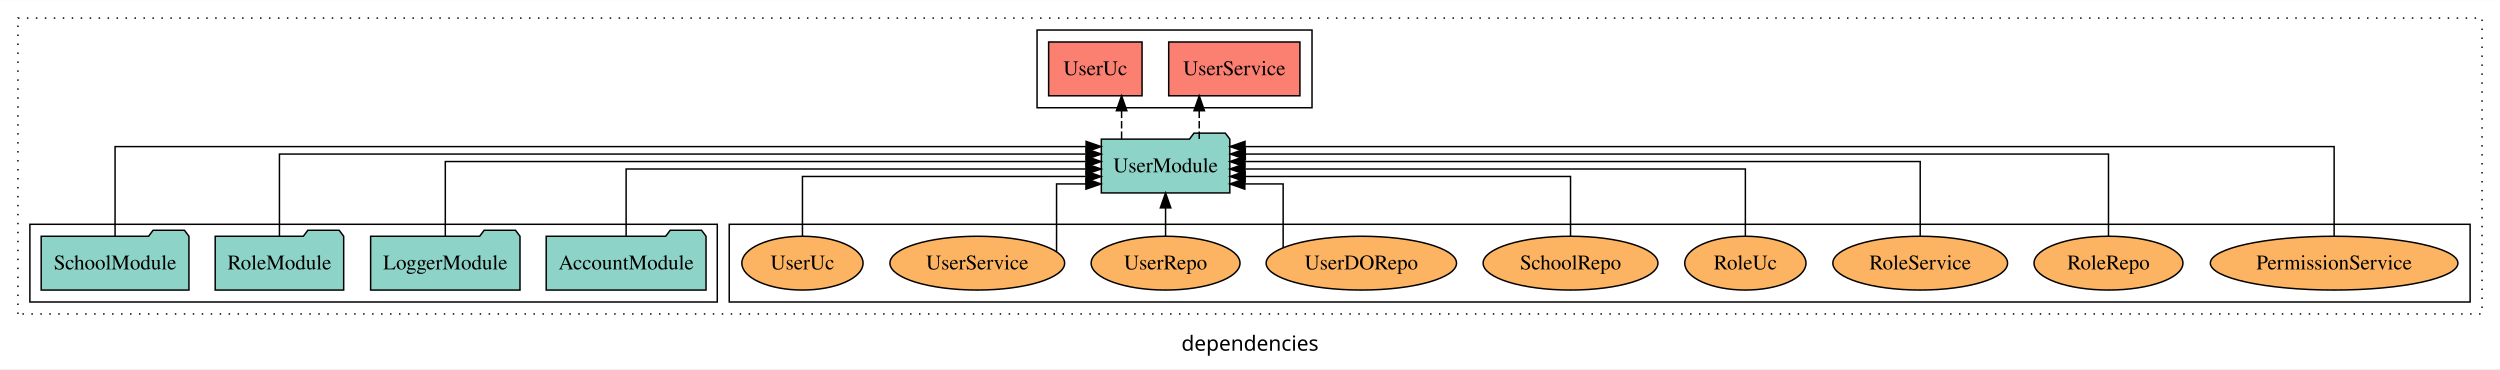
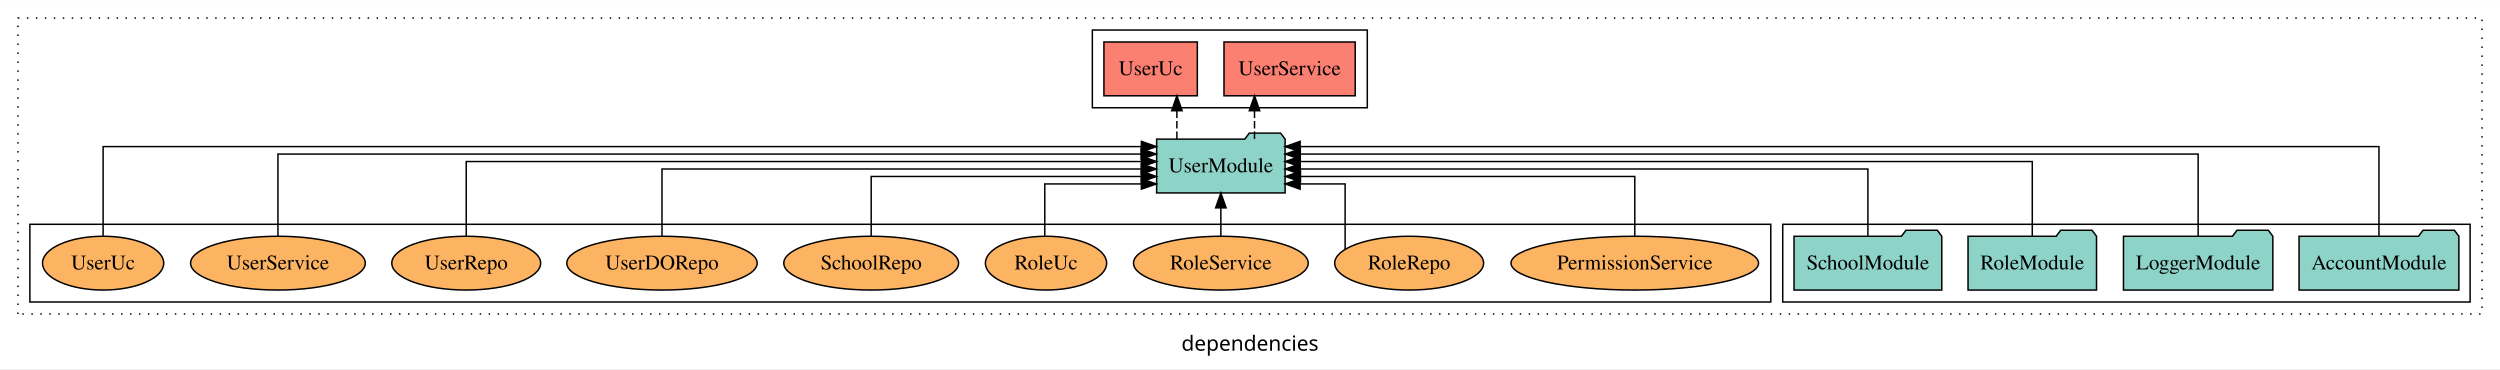
<svg xmlns="http://www.w3.org/2000/svg" width="1673pt" height="247pt" viewBox="0.00 0.00 1673.00 246.80">
  <g id="graph0" class="graph" transform="scale(1 1) rotate(0) translate(4 242.8)">
    <polygon fill="white" stroke="transparent" points="-4,4 -4,-242.8 1669,-242.8 1669,4 -4,4" />
    <text text-anchor="middle" x="832.5" y="-8.2" font-family="sans-serif" font-size="14.00">dependencies</text>
    <g id="clust1" class="cluster">
      <polygon fill="none" stroke="black" stroke-dasharray="1,5" points="8,-32.8 8,-230.8 1657,-230.8 1657,-32.8 8,-32.8" />
    </g>
-     <g id="clust6" class="cluster">
-       <polygon fill="none" stroke="black" points="484,-40.8 484,-92.8 1649,-92.8 1649,-40.8 484,-40.8" />
+     <g id="clust3" class="cluster">
+       <polygon fill="none" stroke="black" points="1189,-40.8 1189,-92.8 1649,-92.8 1649,-40.8 1189,-40.8" />
    </g>
    <g id="clust4" class="cluster">
-       <polygon fill="none" stroke="black" points="690,-170.8 690,-222.8 874,-222.8 874,-170.8 690,-170.8" />
+       <polygon fill="none" stroke="black" points="727,-170.8 727,-222.8 911,-222.8 911,-170.8 727,-170.8" />
    </g>
-     <g id="clust3" class="cluster">
-       <polygon fill="none" stroke="black" points="16,-40.8 16,-92.8 476,-92.8 476,-40.8 16,-40.8" />
+     <g id="clust6" class="cluster">
+       <polygon fill="none" stroke="black" points="16,-40.8 16,-92.8 1181,-92.8 1181,-40.8 16,-40.8" />
    </g>
    <g id="node1" class="node">
-       <polygon fill="#8dd3c7" stroke="black" points="468.48,-84.8 465.48,-88.8 444.48,-88.8 441.48,-84.8 361.52,-84.8 361.52,-48.8 468.48,-48.8 468.48,-84.8" />
-       <text text-anchor="middle" x="415" y="-62.6" font-family="Times,serif" font-size="14.00">AccountModule</text>
+       <polygon fill="#8dd3c7" stroke="black" points="1641.48,-84.8 1638.48,-88.8 1617.48,-88.8 1614.48,-84.8 1534.52,-84.8 1534.52,-48.8 1641.48,-48.8 1641.48,-84.8" />
+       <text text-anchor="middle" x="1588" y="-62.6" font-family="Times,serif" font-size="14.00">AccountModule</text>
    </g>
    <g id="node5" class="node">
-       <polygon fill="#8dd3c7" stroke="black" points="818.99,-149.8 815.99,-153.8 794.99,-153.8 791.99,-149.8 733.01,-149.8 733.01,-113.8 818.99,-113.8 818.99,-149.8" />
-       <text text-anchor="middle" x="776" y="-127.6" font-family="Times,serif" font-size="14.00">UserModule</text>
+       <polygon fill="#8dd3c7" stroke="black" points="855.99,-149.8 852.99,-153.8 831.99,-153.8 828.99,-149.8 770.01,-149.8 770.01,-113.8 855.99,-113.8 855.99,-149.8" />
+       <text text-anchor="middle" x="813" y="-127.6" font-family="Times,serif" font-size="14.00">UserModule</text>
    </g>
    <g id="edge1" class="edge">
-       <path fill="none" stroke="black" d="M415,-85.02C415,-103.63 415,-129.8 415,-129.8 415,-129.8 722.81,-129.8 722.81,-129.8" />
-       <polygon fill="black" stroke="black" points="722.81,-133.3 732.81,-129.8 722.81,-126.3 722.81,-133.3" />
+       <path fill="none" stroke="black" d="M1588,-84.89C1588,-107.93 1588,-144.8 1588,-144.8 1588,-144.8 866.05,-144.8 866.05,-144.8" />
+       <polygon fill="black" stroke="black" points="866.05,-141.3 856.05,-144.8 866.05,-148.3 866.05,-141.3" />
    </g>
    <g id="node2" class="node">
-       <polygon fill="#8dd3c7" stroke="black" points="343.98,-84.8 340.98,-88.8 319.98,-88.8 316.98,-84.8 244.02,-84.8 244.02,-48.8 343.98,-48.8 343.98,-84.8" />
-       <text text-anchor="middle" x="294" y="-62.6" font-family="Times,serif" font-size="14.00">LoggerModule</text>
+       <polygon fill="#8dd3c7" stroke="black" points="1516.98,-84.8 1513.98,-88.8 1492.98,-88.8 1489.98,-84.8 1417.02,-84.8 1417.02,-48.8 1516.98,-48.8 1516.98,-84.8" />
+       <text text-anchor="middle" x="1467" y="-62.6" font-family="Times,serif" font-size="14.00">LoggerModule</text>
    </g>
    <g id="edge2" class="edge">
-       <path fill="none" stroke="black" d="M294,-85.02C294,-105.17 294,-134.8 294,-134.8 294,-134.8 722.8,-134.8 722.8,-134.8" />
-       <polygon fill="black" stroke="black" points="722.8,-138.3 732.8,-134.8 722.8,-131.3 722.8,-138.3" />
+       <path fill="none" stroke="black" d="M1467,-84.84C1467,-106.46 1467,-139.8 1467,-139.8 1467,-139.8 866.16,-139.8 866.16,-139.8" />
+       <polygon fill="black" stroke="black" points="866.16,-136.3 856.16,-139.8 866.16,-143.3 866.16,-136.3" />
    </g>
    <g id="node3" class="node">
-       <polygon fill="#8dd3c7" stroke="black" points="225.99,-84.8 222.99,-88.8 201.99,-88.8 198.99,-84.8 140.01,-84.8 140.01,-48.8 225.99,-48.8 225.99,-84.8" />
-       <text text-anchor="middle" x="183" y="-62.6" font-family="Times,serif" font-size="14.00">RoleModule</text>
+       <polygon fill="#8dd3c7" stroke="black" points="1398.99,-84.8 1395.99,-88.8 1374.99,-88.8 1371.99,-84.8 1313.01,-84.8 1313.01,-48.8 1398.99,-48.8 1398.99,-84.8" />
+       <text text-anchor="middle" x="1356" y="-62.6" font-family="Times,serif" font-size="14.00">RoleModule</text>
    </g>
    <g id="edge3" class="edge">
-       <path fill="none" stroke="black" d="M183,-84.84C183,-106.46 183,-139.8 183,-139.8 183,-139.8 722.88,-139.8 722.88,-139.8" />
-       <polygon fill="black" stroke="black" points="722.88,-143.3 732.88,-139.8 722.88,-136.3 722.88,-143.3" />
+       <path fill="none" stroke="black" d="M1356,-85.02C1356,-105.17 1356,-134.8 1356,-134.8 1356,-134.8 866.06,-134.8 866.06,-134.8" />
+       <polygon fill="black" stroke="black" points="866.06,-131.3 856.06,-134.8 866.06,-138.3 866.06,-131.3" />
    </g>
    <g id="node4" class="node">
-       <polygon fill="#8dd3c7" stroke="black" points="122.44,-84.8 119.44,-88.8 98.44,-88.8 95.44,-84.8 23.56,-84.8 23.56,-48.8 122.44,-48.8 122.44,-84.8" />
-       <text text-anchor="middle" x="73" y="-62.6" font-family="Times,serif" font-size="14.00">SchoolModule</text>
+       <polygon fill="#8dd3c7" stroke="black" points="1295.44,-84.8 1292.44,-88.8 1271.44,-88.8 1268.44,-84.8 1196.56,-84.8 1196.56,-48.8 1295.44,-48.8 1295.44,-84.8" />
+       <text text-anchor="middle" x="1246" y="-62.6" font-family="Times,serif" font-size="14.00">SchoolModule</text>
    </g>
    <g id="edge4" class="edge">
-       <path fill="none" stroke="black" d="M73,-84.89C73,-107.93 73,-144.8 73,-144.8 73,-144.8 722.82,-144.8 722.82,-144.8" />
-       <polygon fill="black" stroke="black" points="722.82,-148.3 732.82,-144.8 722.82,-141.3 722.82,-148.3" />
+       <path fill="none" stroke="black" d="M1246,-85.02C1246,-103.63 1246,-129.8 1246,-129.8 1246,-129.8 866.1,-129.8 866.1,-129.8" />
+       <polygon fill="black" stroke="black" points="866.1,-126.3 856.1,-129.8 866.1,-133.3 866.1,-126.3" />
    </g>
    <g id="node6" class="node">
-       <polygon fill="#fb8072" stroke="black" points="865.91,-214.8 778.09,-214.8 778.09,-178.8 865.91,-178.8 865.91,-214.8" />
-       <text text-anchor="middle" x="822" y="-192.6" font-family="Times,serif" font-size="14.00">UserService </text>
+       <polygon fill="#fb8072" stroke="black" points="902.91,-214.8 815.09,-214.8 815.09,-178.8 902.91,-178.8 902.91,-214.8" />
+       <text text-anchor="middle" x="859" y="-192.6" font-family="Times,serif" font-size="14.00">UserService </text>
    </g>
    <g id="edge5" class="edge">
-       <path fill="none" stroke="black" stroke-dasharray="5,2" d="M798.52,-149.91C798.52,-149.91 798.52,-168.79 798.52,-168.79" />
-       <polygon fill="black" stroke="black" points="795.02,-168.79 798.52,-178.79 802.02,-168.79 795.02,-168.79" />
+       <path fill="none" stroke="black" stroke-dasharray="5,2" d="M835.52,-149.91C835.52,-149.91 835.52,-168.79 835.52,-168.79" />
+       <polygon fill="black" stroke="black" points="832.02,-168.79 835.52,-178.79 839.02,-168.79 832.02,-168.79" />
    </g>
    <g id="node7" class="node">
-       <polygon fill="#fb8072" stroke="black" points="760.26,-214.8 697.74,-214.8 697.74,-178.8 760.26,-178.8 760.26,-214.8" />
-       <text text-anchor="middle" x="729" y="-192.6" font-family="Times,serif" font-size="14.00">UserUc </text>
+       <polygon fill="#fb8072" stroke="black" points="797.26,-214.8 734.74,-214.8 734.74,-178.8 797.26,-178.8 797.26,-214.8" />
+       <text text-anchor="middle" x="766" y="-192.6" font-family="Times,serif" font-size="14.00">UserUc </text>
    </g>
    <g id="edge6" class="edge">
-       <path fill="none" stroke="black" stroke-dasharray="5,2" d="M746.57,-149.91C746.57,-149.91 746.57,-168.79 746.57,-168.79" />
-       <polygon fill="black" stroke="black" points="743.07,-168.79 746.57,-178.79 750.07,-168.79 743.07,-168.79" />
+       <path fill="none" stroke="black" stroke-dasharray="5,2" d="M783.57,-149.91C783.57,-149.91 783.57,-168.79 783.57,-168.79" />
+       <polygon fill="black" stroke="black" points="780.07,-168.79 783.57,-178.79 787.07,-168.79 780.07,-168.79" />
    </g>
    <g id="node8" class="node">
-       <ellipse fill="#fdb462" stroke="black" cx="1558" cy="-66.8" rx="82.83" ry="18" />
-       <text text-anchor="middle" x="1558" y="-62.6" font-family="Times,serif" font-size="14.00">PermissionService</text>
+       <ellipse fill="#fdb462" stroke="black" cx="1090" cy="-66.8" rx="82.83" ry="18" />
+       <text text-anchor="middle" x="1090" y="-62.6" font-family="Times,serif" font-size="14.00">PermissionService</text>
    </g>
    <g id="edge7" class="edge">
-       <path fill="none" stroke="black" d="M1558,-84.89C1558,-107.93 1558,-144.8 1558,-144.8 1558,-144.8 829.16,-144.8 829.16,-144.8" />
-       <polygon fill="black" stroke="black" points="829.16,-141.3 819.16,-144.8 829.16,-148.3 829.16,-141.3" />
+       <path fill="none" stroke="black" d="M1090,-84.83C1090,-101.86 1090,-124.8 1090,-124.8 1090,-124.8 866.28,-124.8 866.28,-124.8" />
+       <polygon fill="black" stroke="black" points="866.28,-121.3 856.28,-124.8 866.28,-128.3 866.28,-121.3" />
    </g>
    <g id="node9" class="node">
-       <ellipse fill="#fdb462" stroke="black" cx="1407" cy="-66.8" rx="49.82" ry="18" />
-       <text text-anchor="middle" x="1407" y="-62.6" font-family="Times,serif" font-size="14.00">RoleRepo</text>
+       <ellipse fill="#fdb462" stroke="black" cx="939" cy="-66.8" rx="49.82" ry="18" />
+       <text text-anchor="middle" x="939" y="-62.6" font-family="Times,serif" font-size="14.00">RoleRepo</text>
    </g>
    <g id="edge8" class="edge">
-       <path fill="none" stroke="black" d="M1407,-84.84C1407,-106.46 1407,-139.8 1407,-139.8 1407,-139.8 829.37,-139.8 829.37,-139.8" />
-       <polygon fill="black" stroke="black" points="829.37,-136.3 819.37,-139.8 829.37,-143.3 829.37,-136.3" />
+       <path fill="none" stroke="black" d="M896.15,-76.03C896.15,-91.22 896.15,-119.8 896.15,-119.8 896.15,-119.8 866.04,-119.8 866.04,-119.8" />
+       <polygon fill="black" stroke="black" points="866.04,-116.3 856.04,-119.8 866.04,-123.3 866.04,-116.3" />
    </g>
    <g id="node10" class="node">
-       <ellipse fill="#fdb462" stroke="black" cx="1281" cy="-66.8" rx="58.46" ry="18" />
-       <text text-anchor="middle" x="1281" y="-62.6" font-family="Times,serif" font-size="14.00">RoleService</text>
+       <ellipse fill="#fdb462" stroke="black" cx="813" cy="-66.8" rx="58.46" ry="18" />
+       <text text-anchor="middle" x="813" y="-62.6" font-family="Times,serif" font-size="14.00">RoleService</text>
    </g>
    <g id="edge9" class="edge">
-       <path fill="none" stroke="black" d="M1281,-85.02C1281,-105.17 1281,-134.8 1281,-134.8 1281,-134.8 829.06,-134.8 829.06,-134.8" />
-       <polygon fill="black" stroke="black" points="829.06,-131.3 819.06,-134.8 829.06,-138.3 829.06,-131.3" />
+       <path fill="none" stroke="black" d="M813,-84.91C813,-84.91 813,-103.79 813,-103.79" />
+       <polygon fill="black" stroke="black" points="809.5,-103.79 813,-113.79 816.5,-103.79 809.5,-103.79" />
    </g>
    <g id="node11" class="node">
-       <ellipse fill="#fdb462" stroke="black" cx="1164" cy="-66.8" rx="40.57" ry="18" />
-       <text text-anchor="middle" x="1164" y="-62.6" font-family="Times,serif" font-size="14.00">RoleUc</text>
+       <ellipse fill="#fdb462" stroke="black" cx="696" cy="-66.8" rx="40.57" ry="18" />
+       <text text-anchor="middle" x="696" y="-62.6" font-family="Times,serif" font-size="14.00">RoleUc</text>
    </g>
    <g id="edge10" class="edge">
-       <path fill="none" stroke="black" d="M1164,-85.02C1164,-103.63 1164,-129.8 1164,-129.8 1164,-129.8 829.01,-129.8 829.01,-129.8" />
-       <polygon fill="black" stroke="black" points="829.01,-126.3 819.01,-129.8 829.01,-133.3 829.01,-126.3" />
+       <path fill="none" stroke="black" d="M695.17,-85.04C695.17,-100.37 695.17,-119.8 695.17,-119.8 695.17,-119.8 759.79,-119.8 759.79,-119.8" />
+       <polygon fill="black" stroke="black" points="759.79,-123.3 769.79,-119.8 759.79,-116.3 759.79,-123.3" />
    </g>
    <g id="node12" class="node">
-       <ellipse fill="#fdb462" stroke="black" cx="1047" cy="-66.8" rx="58.49" ry="18" />
-       <text text-anchor="middle" x="1047" y="-62.6" font-family="Times,serif" font-size="14.00">SchoolRepo</text>
+       <ellipse fill="#fdb462" stroke="black" cx="579" cy="-66.8" rx="58.49" ry="18" />
+       <text text-anchor="middle" x="579" y="-62.6" font-family="Times,serif" font-size="14.00">SchoolRepo</text>
    </g>
    <g id="edge11" class="edge">
-       <path fill="none" stroke="black" d="M1047,-84.83C1047,-101.86 1047,-124.8 1047,-124.8 1047,-124.8 829.24,-124.8 829.24,-124.8" />
-       <polygon fill="black" stroke="black" points="829.24,-121.3 819.24,-124.8 829.24,-128.3 829.24,-121.3" />
+       <path fill="none" stroke="black" d="M579,-84.83C579,-101.86 579,-124.8 579,-124.8 579,-124.8 759.81,-124.8 759.81,-124.8" />
+       <polygon fill="black" stroke="black" points="759.81,-128.3 769.81,-124.8 759.81,-121.3 759.81,-128.3" />
    </g>
    <g id="node13" class="node">
-       <ellipse fill="#fdb462" stroke="black" cx="907" cy="-66.8" rx="63.71" ry="18" />
-       <text text-anchor="middle" x="907" y="-62.6" font-family="Times,serif" font-size="14.00">UserDORepo</text>
+       <ellipse fill="#fdb462" stroke="black" cx="439" cy="-66.8" rx="63.71" ry="18" />
+       <text text-anchor="middle" x="439" y="-62.6" font-family="Times,serif" font-size="14.00">UserDORepo</text>
    </g>
    <g id="edge12" class="edge">
-       <path fill="none" stroke="black" d="M854.68,-77.27C854.68,-92.72 854.68,-119.8 854.68,-119.8 854.68,-119.8 829.02,-119.8 829.02,-119.8" />
-       <polygon fill="black" stroke="black" points="829.02,-116.3 819.02,-119.8 829.02,-123.3 829.02,-116.3" />
+       <path fill="none" stroke="black" d="M439,-85.02C439,-103.63 439,-129.8 439,-129.8 439,-129.8 759.73,-129.8 759.73,-129.8" />
+       <polygon fill="black" stroke="black" points="759.73,-133.3 769.73,-129.8 759.73,-126.3 759.73,-133.3" />
    </g>
    <g id="node14" class="node">
-       <ellipse fill="#fdb462" stroke="black" cx="776" cy="-66.8" rx="49.81" ry="18" />
-       <text text-anchor="middle" x="776" y="-62.6" font-family="Times,serif" font-size="14.00">UserRepo</text>
+       <ellipse fill="#fdb462" stroke="black" cx="308" cy="-66.8" rx="49.81" ry="18" />
+       <text text-anchor="middle" x="308" y="-62.6" font-family="Times,serif" font-size="14.00">UserRepo</text>
    </g>
    <g id="edge13" class="edge">
-       <path fill="none" stroke="black" d="M776,-84.91C776,-84.91 776,-103.79 776,-103.79" />
-       <polygon fill="black" stroke="black" points="772.5,-103.79 776,-113.79 779.5,-103.79 772.5,-103.79" />
+       <path fill="none" stroke="black" d="M308,-85.02C308,-105.17 308,-134.8 308,-134.8 308,-134.8 759.94,-134.8 759.94,-134.8" />
+       <polygon fill="black" stroke="black" points="759.94,-138.3 769.94,-134.8 759.94,-131.3 759.94,-138.3" />
    </g>
    <g id="node15" class="node">
-       <ellipse fill="#fdb462" stroke="black" cx="650" cy="-66.8" rx="58.46" ry="18" />
-       <text text-anchor="middle" x="650" y="-62.6" font-family="Times,serif" font-size="14.00">UserService</text>
+       <ellipse fill="#fdb462" stroke="black" cx="182" cy="-66.8" rx="58.46" ry="18" />
+       <text text-anchor="middle" x="182" y="-62.6" font-family="Times,serif" font-size="14.00">UserService</text>
    </g>
    <g id="edge14" class="edge">
-       <path fill="none" stroke="black" d="M703.05,-74.62C703.05,-89.36 703.05,-119.8 703.05,-119.8 703.05,-119.8 722.72,-119.8 722.72,-119.8" />
-       <polygon fill="black" stroke="black" points="722.72,-123.3 732.72,-119.8 722.72,-116.3 722.72,-123.3" />
+       <path fill="none" stroke="black" d="M182,-84.84C182,-106.46 182,-139.8 182,-139.8 182,-139.8 759.63,-139.8 759.63,-139.8" />
+       <polygon fill="black" stroke="black" points="759.63,-143.3 769.63,-139.8 759.63,-136.3 759.63,-143.3" />
    </g>
    <g id="node16" class="node">
-       <ellipse fill="#fdb462" stroke="black" cx="533" cy="-66.8" rx="40.56" ry="18" />
-       <text text-anchor="middle" x="533" y="-62.6" font-family="Times,serif" font-size="14.00">UserUc</text>
+       <ellipse fill="#fdb462" stroke="black" cx="65" cy="-66.8" rx="40.56" ry="18" />
+       <text text-anchor="middle" x="65" y="-62.6" font-family="Times,serif" font-size="14.00">UserUc</text>
    </g>
    <g id="edge15" class="edge">
-       <path fill="none" stroke="black" d="M533,-84.83C533,-101.86 533,-124.8 533,-124.8 533,-124.8 722.84,-124.8 722.84,-124.8" />
-       <polygon fill="black" stroke="black" points="722.84,-128.3 732.84,-124.8 722.84,-121.3 722.84,-128.3" />
+       <path fill="none" stroke="black" d="M65,-84.89C65,-107.93 65,-144.8 65,-144.8 65,-144.8 759.82,-144.8 759.82,-144.8" />
+       <polygon fill="black" stroke="black" points="759.82,-148.3 769.82,-144.8 759.82,-141.3 759.82,-148.3" />
    </g>
  </g>
</svg>
